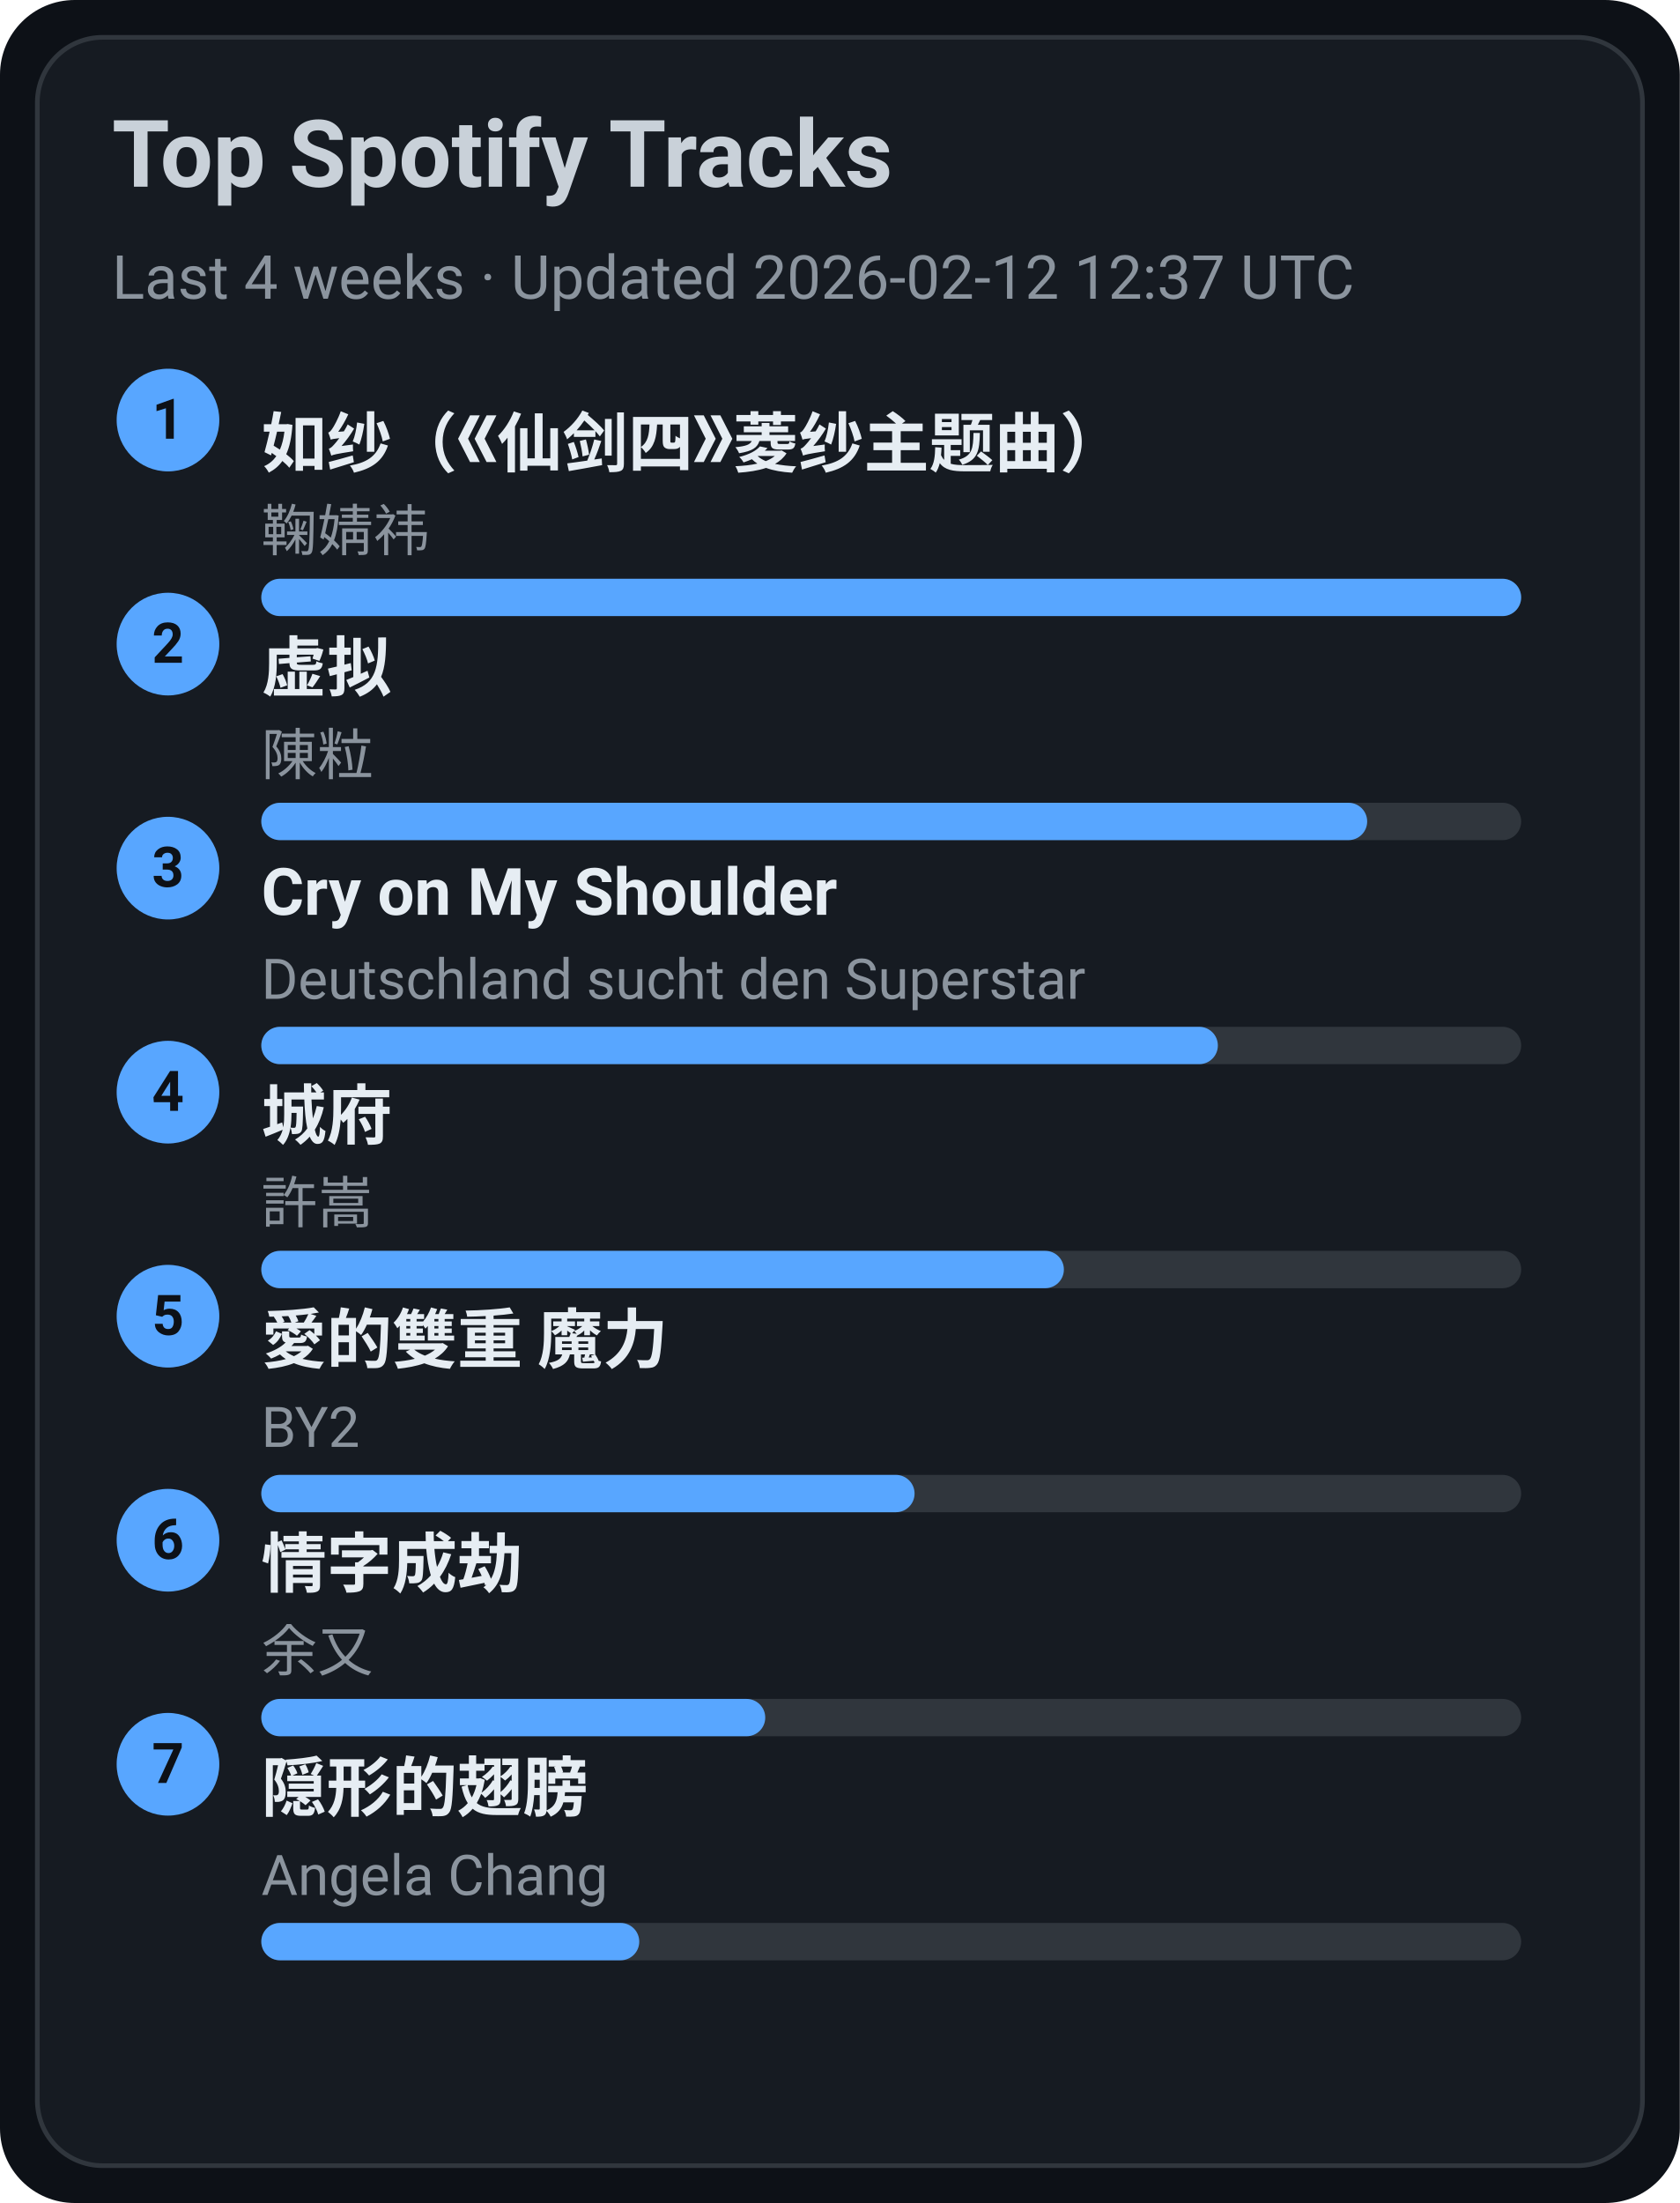
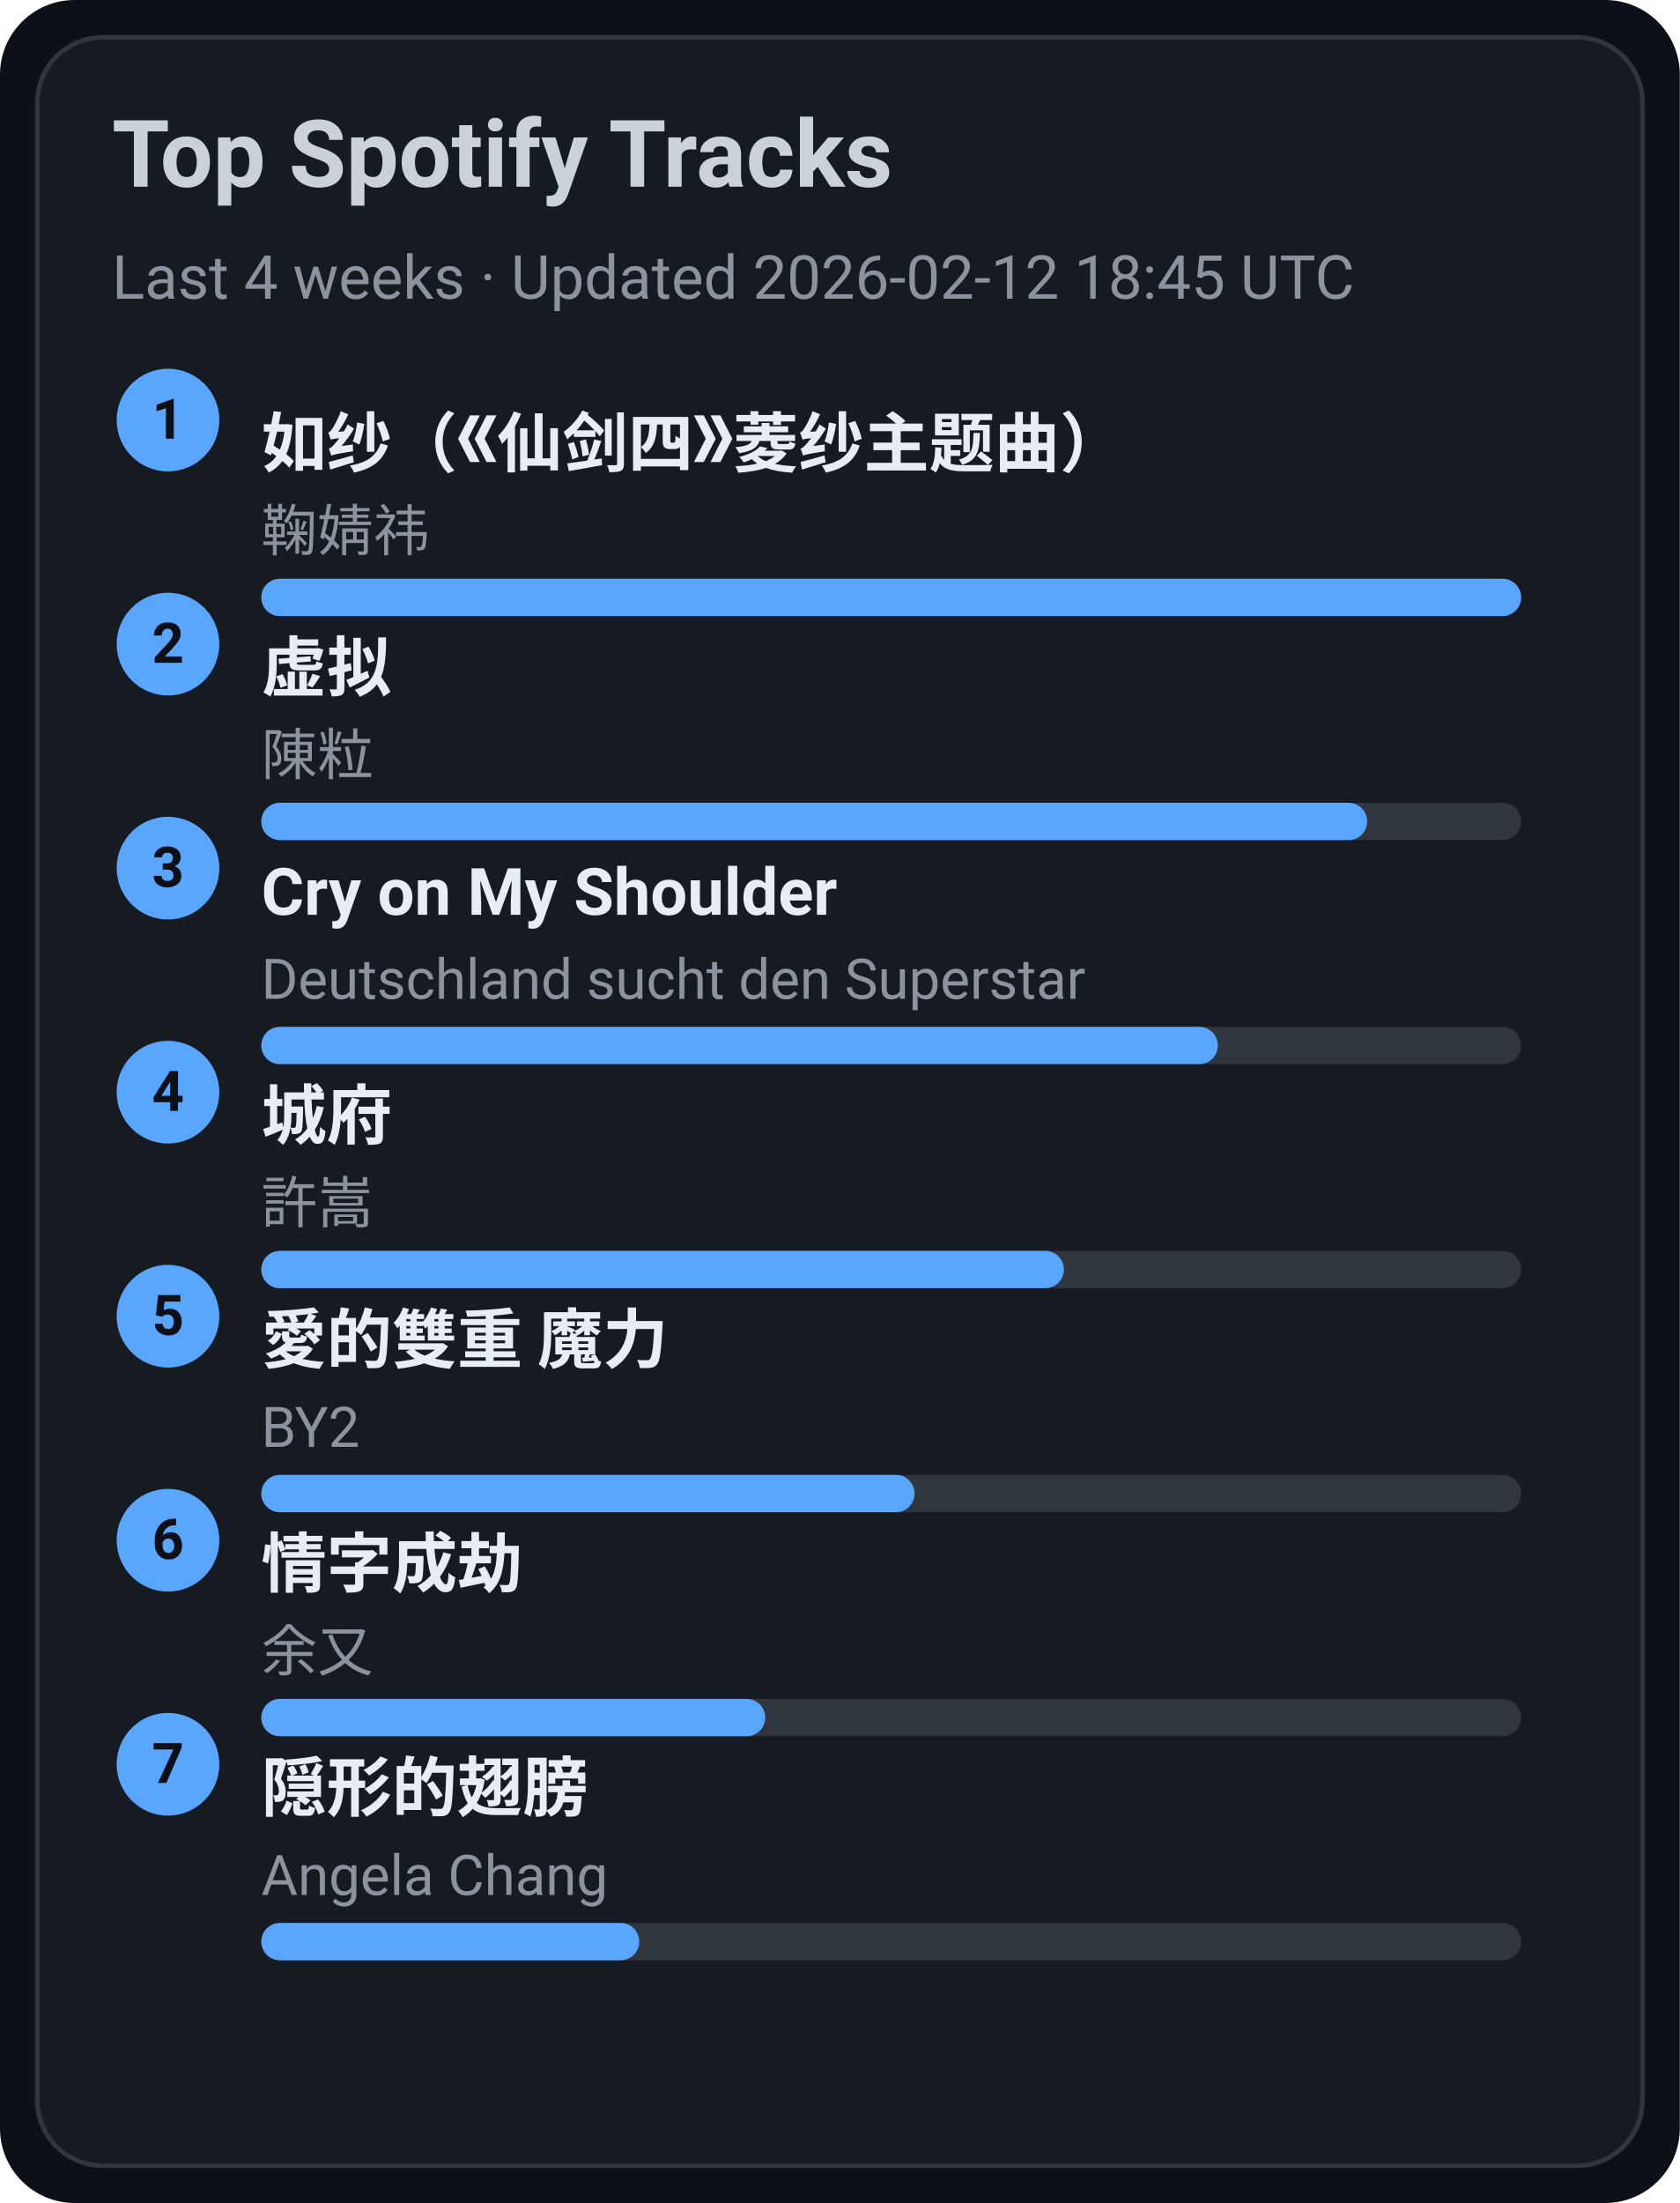
<svg xmlns="http://www.w3.org/2000/svg" width="360" height="472" viewBox="0 0 360 472">
  <style>text{font-family:-apple-system,BlinkMacSystemFont,Segoe UI,Roboto,Ubuntu,Helvetica Neue,Arial,Noto Sans,sans-serif}</style>
  <rect width="360" height="472" rx="16" fill="#0d1117" />
  <rect x="8" y="8" width="344" height="456" rx="14" fill="#161b22" stroke="#30363d" />
  <text x="24" y="40" font-size="20" fill="#c9d1d9" font-weight="600">Top Spotify Tracks</text>
-   <text x="24" y="64" font-size="13" fill="#8b949e">Last 4 weeks · Updated 2026-02-12 12:37 UTC</text>
+   <text x="24" y="64" font-size="13" fill="#8b949e">Last 4 weeks · Updated 2026-02-12 18:45 UTC</text>
  <circle cx="36" cy="90" r="11" fill="#58a6ff" />
  <text x="36" y="94" text-anchor="middle" font-size="12" fill="#0d1117" font-weight="700">1</text>
  <a href="https://open.spotify.com/track/69FUNgvEVkNbHq43lgvdme" target="_blank" rel="noopener noreferrer">
    <text x="56" y="100" font-size="14" fill="#e6edf3" font-weight="600">如纱（《仙剑四》菱纱主题曲）</text>
  </a>
  <text x="56" y="118" font-size="12" fill="#8b949e">鞠婧祎</text>
  <rect x="56" y="124" width="270" height="8" rx="4" fill="#30363d" />
  <rect x="56" y="124" width="270" height="8" rx="4" fill="#58a6ff" />
  <circle cx="36" cy="138" r="11" fill="#58a6ff" />
  <text x="36" y="142" text-anchor="middle" font-size="12" fill="#0d1117" font-weight="700">2</text>
  <a href="https://open.spotify.com/track/5l9sg05BhpfsdLfRvjGsAf" target="_blank" rel="noopener noreferrer">
    <text x="56" y="148" font-size="14" fill="#e6edf3" font-weight="600">虚拟</text>
  </a>
  <text x="56" y="166" font-size="12" fill="#8b949e">陳粒</text>
  <rect x="56" y="172" width="270" height="8" rx="4" fill="#30363d" />
  <rect x="56" y="172" width="237" height="8" rx="4" fill="#58a6ff" />
  <circle cx="36" cy="186" r="11" fill="#58a6ff" />
  <text x="36" y="190" text-anchor="middle" font-size="12" fill="#0d1117" font-weight="700">3</text>
  <a href="https://open.spotify.com/track/6usmG2MoD0C0Lc2pNgCVWV" target="_blank" rel="noopener noreferrer">
    <text x="56" y="196" font-size="14" fill="#e6edf3" font-weight="600">Cry on My Shoulder</text>
  </a>
  <text x="56" y="214" font-size="12" fill="#8b949e">Deutschland sucht den Superstar</text>
  <rect x="56" y="220" width="270" height="8" rx="4" fill="#30363d" />
  <rect x="56" y="220" width="205" height="8" rx="4" fill="#58a6ff" />
  <circle cx="36" cy="234" r="11" fill="#58a6ff" />
  <text x="36" y="238" text-anchor="middle" font-size="12" fill="#0d1117" font-weight="700">4</text>
  <a href="https://open.spotify.com/track/4AmlSf7hye0QVpnHCcEoEw" target="_blank" rel="noopener noreferrer">
    <text x="56" y="244" font-size="14" fill="#e6edf3" font-weight="600">城府</text>
  </a>
  <text x="56" y="262" font-size="12" fill="#8b949e">許嵩</text>
  <rect x="56" y="268" width="270" height="8" rx="4" fill="#30363d" />
  <rect x="56" y="268" width="172" height="8" rx="4" fill="#58a6ff" />
  <circle cx="36" cy="282" r="11" fill="#58a6ff" />
  <text x="36" y="286" text-anchor="middle" font-size="12" fill="#0d1117" font-weight="700">5</text>
  <a href="https://open.spotify.com/track/0yYmS4k3R0TTdDhvOBxRVp" target="_blank" rel="noopener noreferrer">
    <text x="56" y="292" font-size="14" fill="#e6edf3" font-weight="600">愛的雙重 魔力</text>
  </a>
  <text x="56" y="310" font-size="12" fill="#8b949e">BY2</text>
  <rect x="56" y="316" width="270" height="8" rx="4" fill="#30363d" />
  <rect x="56" y="316" width="140" height="8" rx="4" fill="#58a6ff" />
  <circle cx="36" cy="330" r="11" fill="#58a6ff" />
  <text x="36" y="334" text-anchor="middle" font-size="12" fill="#0d1117" font-weight="700">6</text>
  <a href="https://open.spotify.com/track/6PLof7Z5mvbp9im83J4m3m" target="_blank" rel="noopener noreferrer">
    <text x="56" y="340" font-size="14" fill="#e6edf3" font-weight="600">情字成劫</text>
  </a>
  <text x="56" y="358" font-size="12" fill="#8b949e">余又</text>
  <rect x="56" y="364" width="270" height="8" rx="4" fill="#30363d" />
  <rect x="56" y="364" width="108" height="8" rx="4" fill="#58a6ff" />
  <circle cx="36" cy="378" r="11" fill="#58a6ff" />
  <text x="36" y="382" text-anchor="middle" font-size="12" fill="#0d1117" font-weight="700">7</text>
  <a href="https://open.spotify.com/track/6Tv5ukQ3xK8WHxJgWMM6vM" target="_blank" rel="noopener noreferrer">
    <text x="56" y="388" font-size="14" fill="#e6edf3" font-weight="600">隠形的翅膀</text>
  </a>
  <text x="56" y="406" font-size="12" fill="#8b949e">Angela Chang</text>
  <rect x="56" y="412" width="270" height="8" rx="4" fill="#30363d" />
  <rect x="56" y="412" width="81" height="8" rx="4" fill="#58a6ff" />
</svg>
